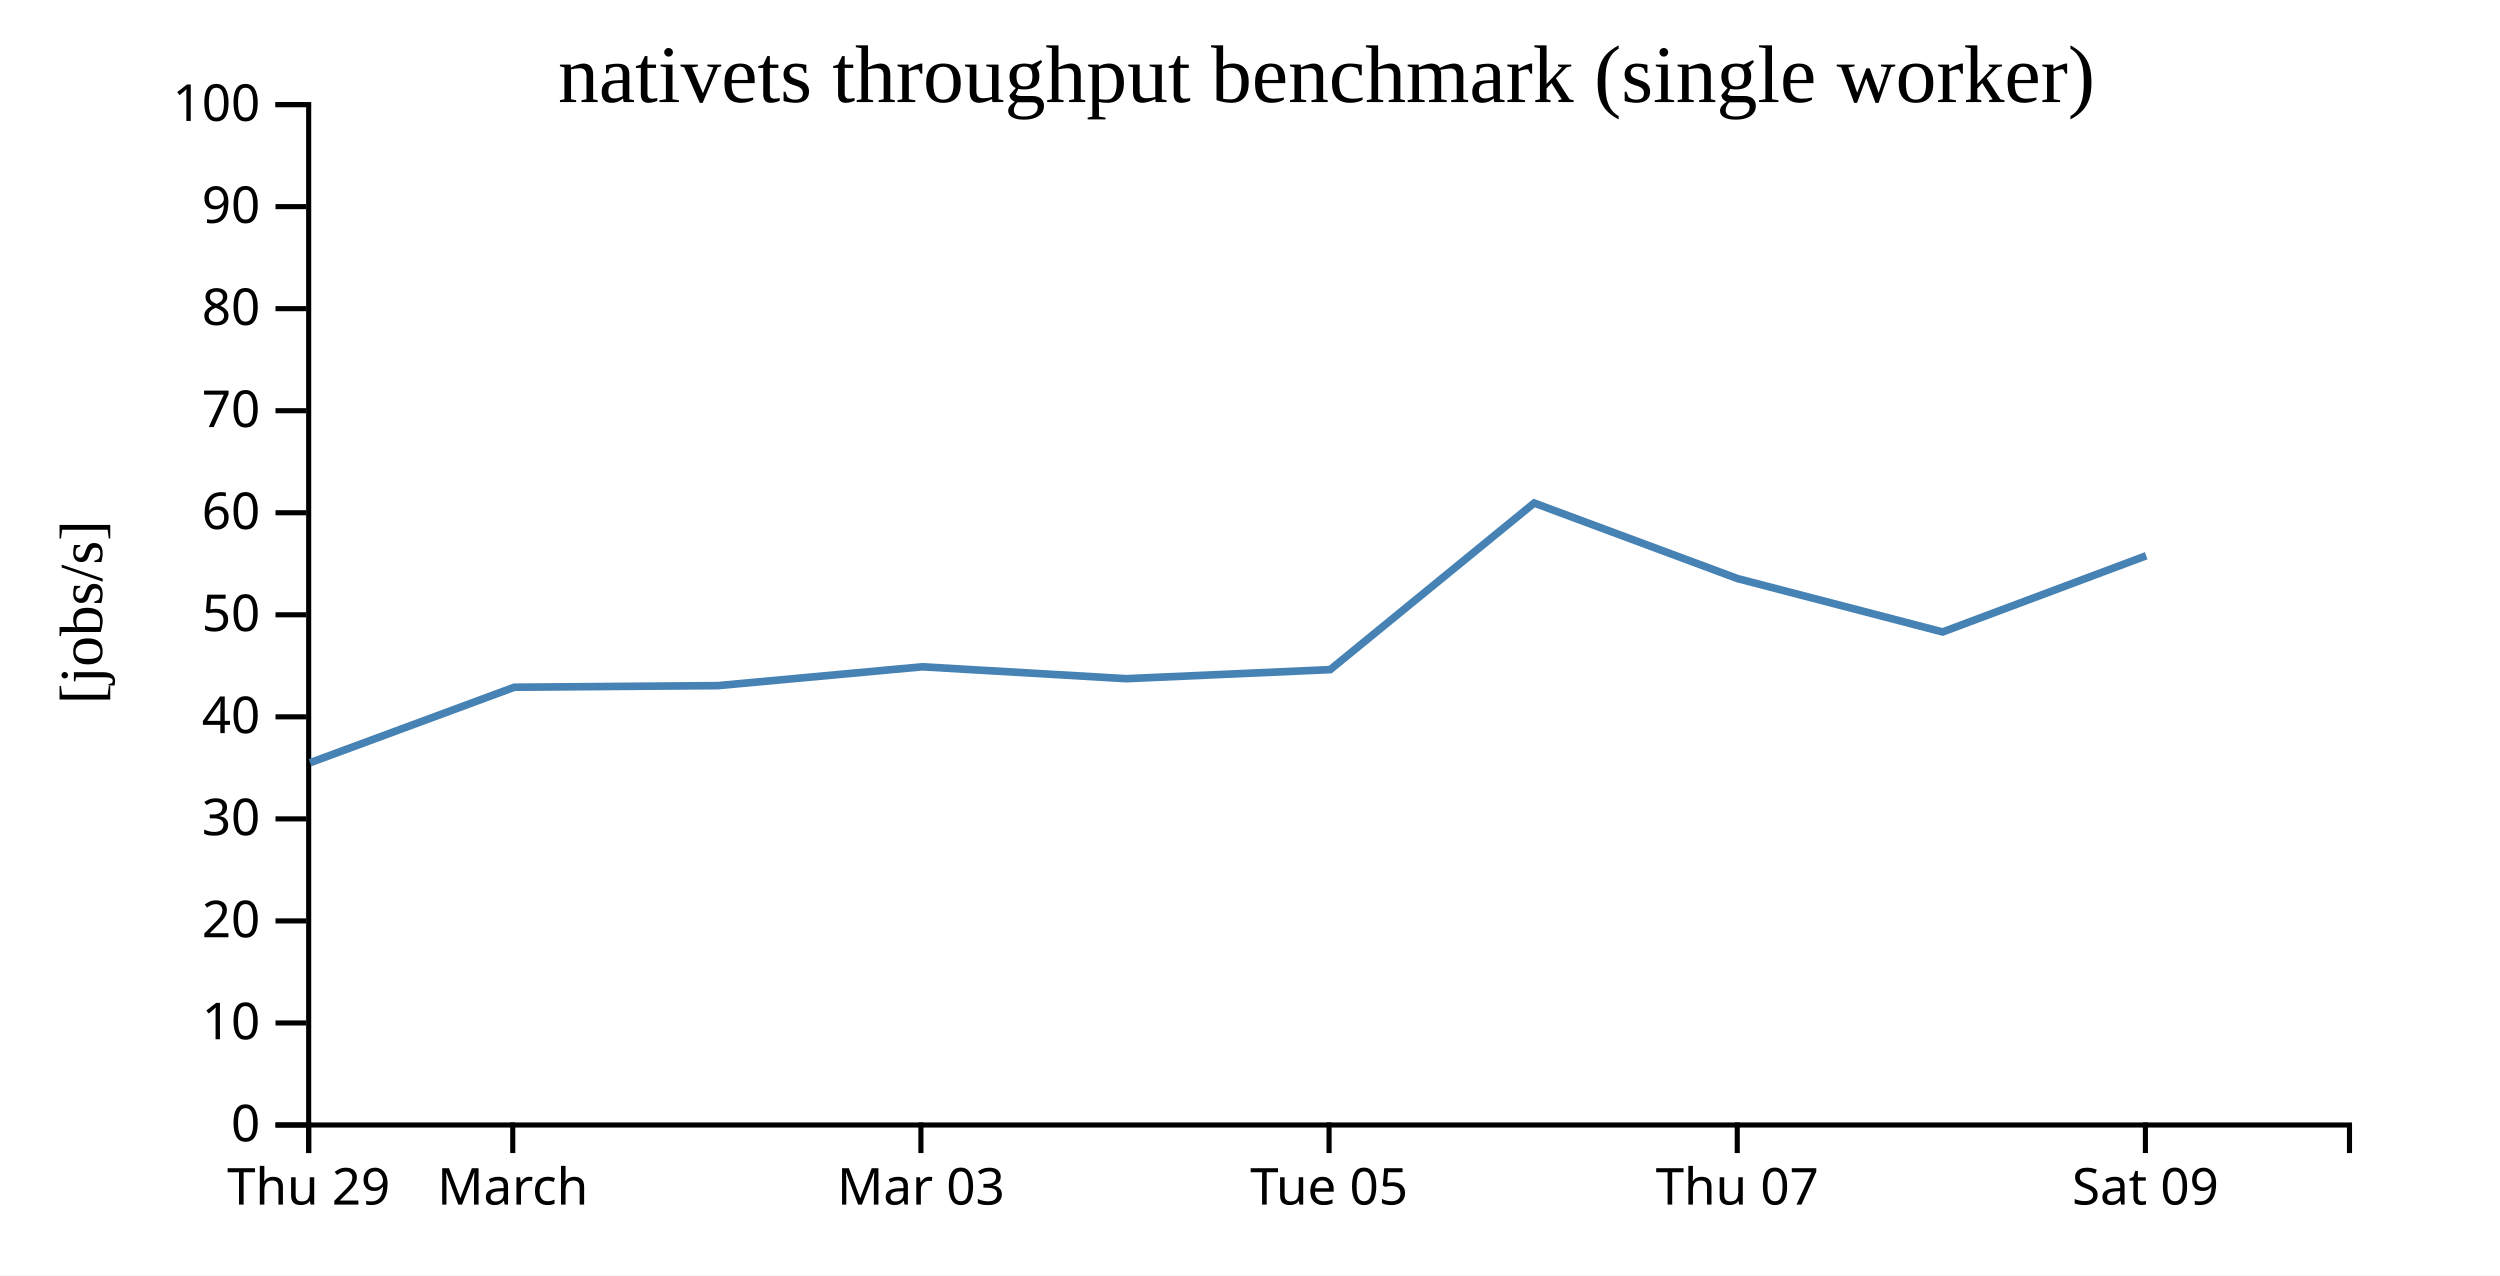
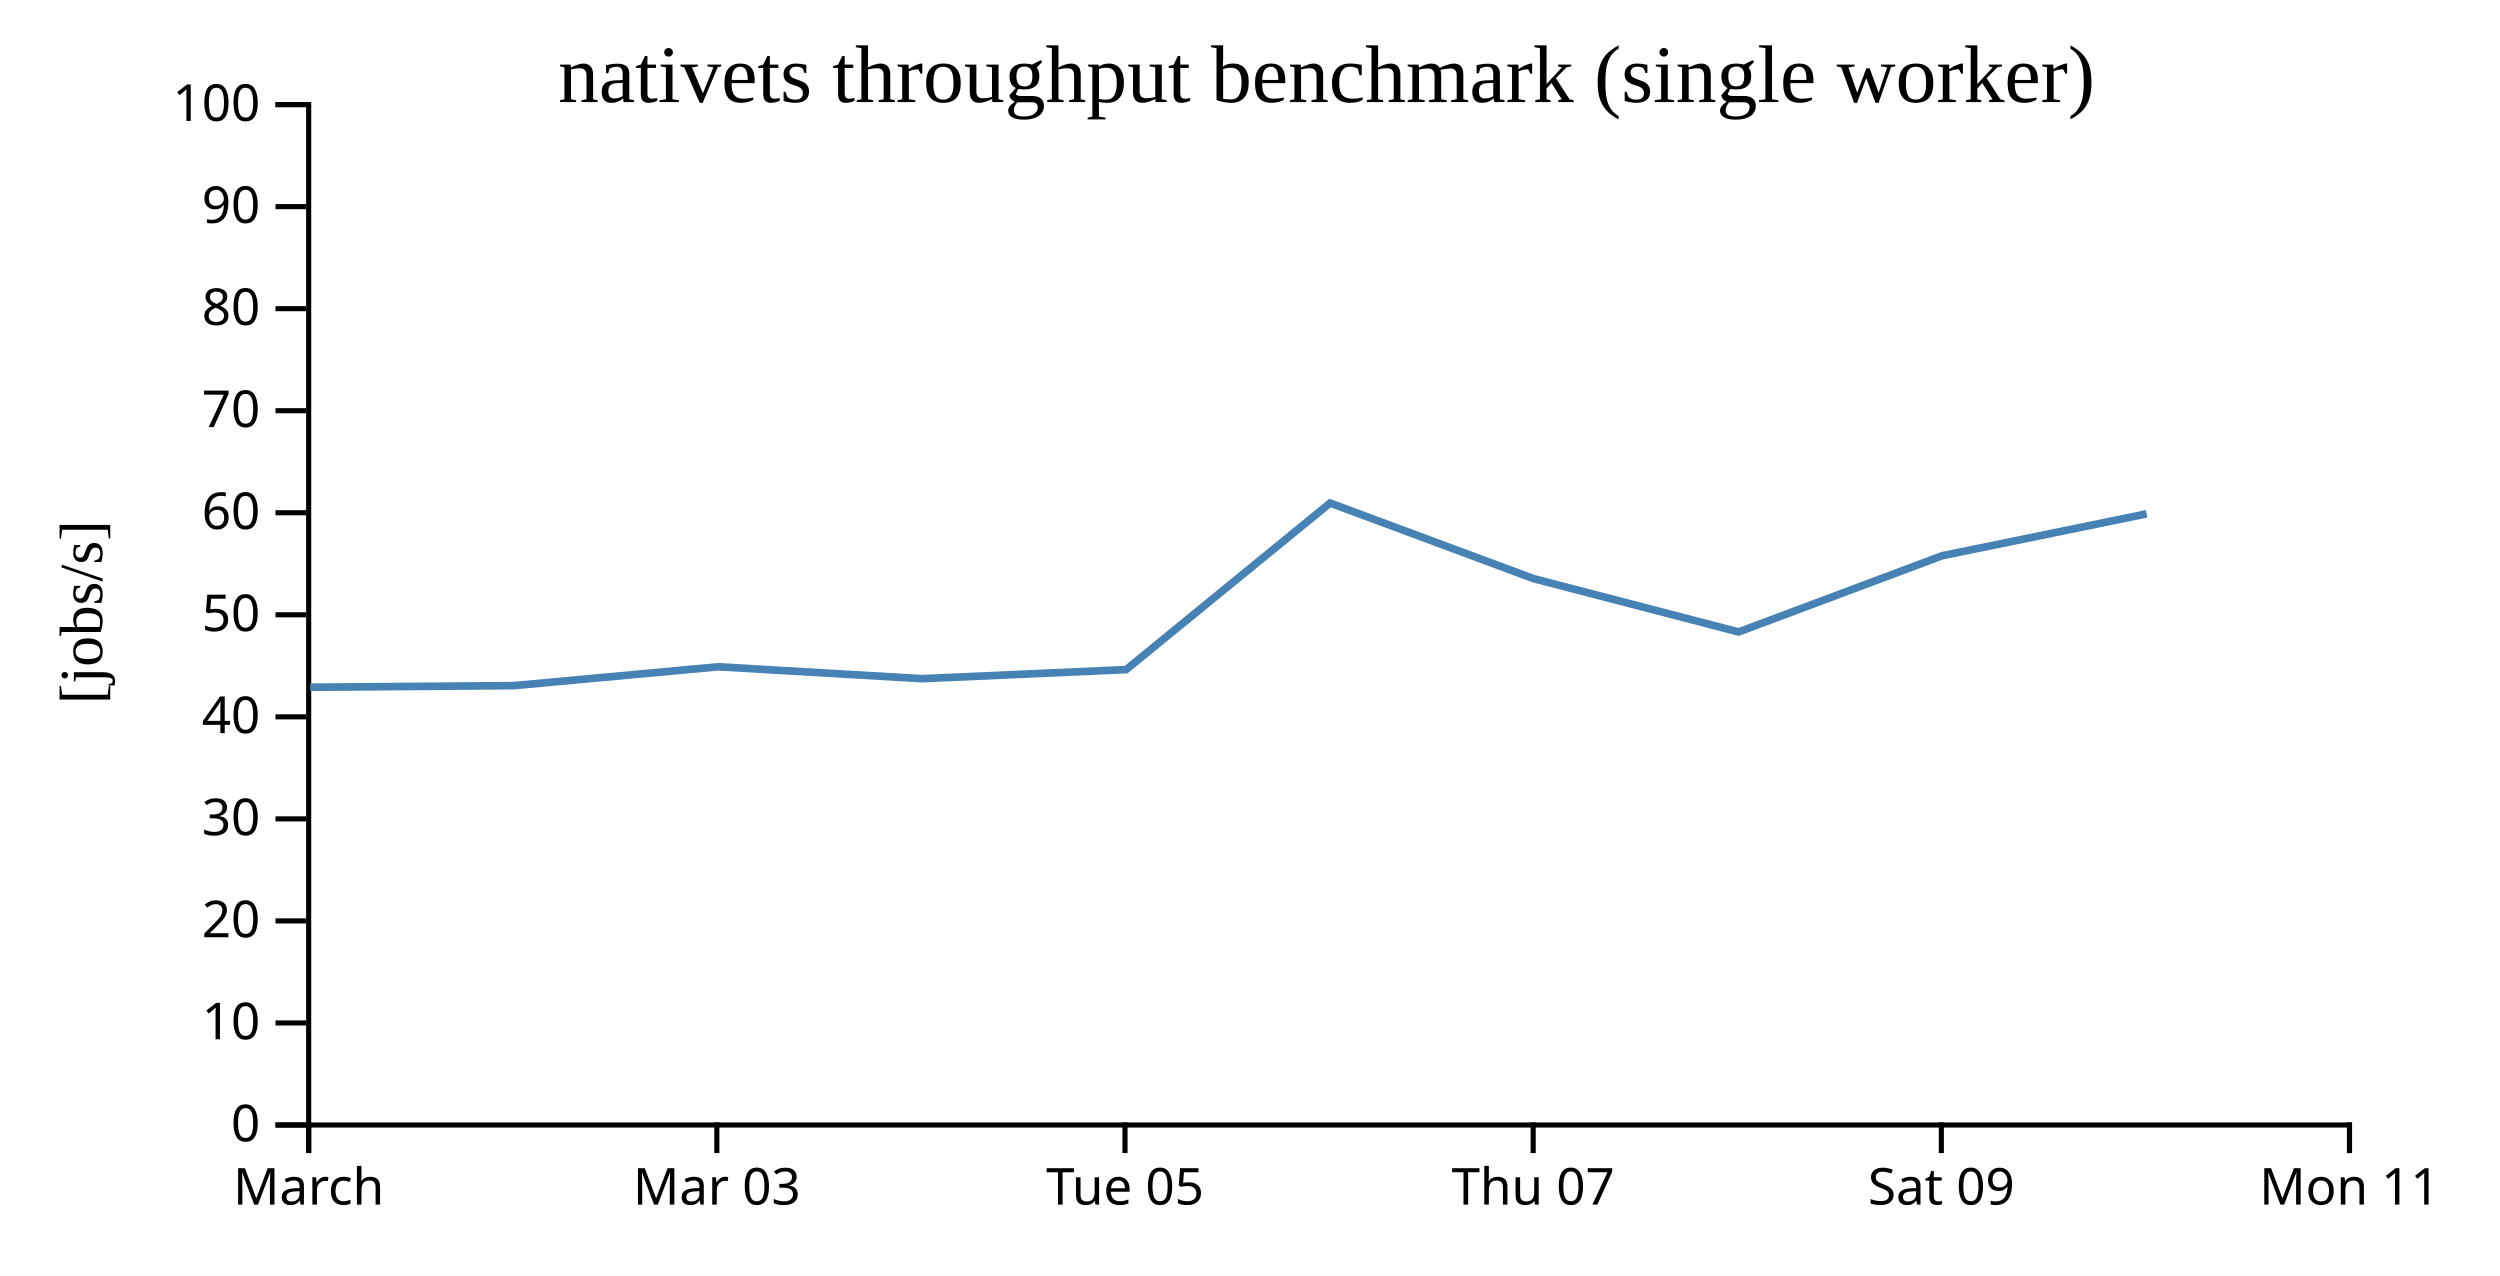
<svg xmlns="http://www.w3.org/2000/svg" width="490" height="250">
  <rect width="100%" height="100%" fill="white" />
  <g transform="translate(60,20)">
    <g transform="translate(0,200)" fill="none" font-size="10" font-family="sans-serif" text-anchor="middle">
      <path class="domain" stroke="currentColor" d="M0.5,6V0.5H400.5V6" />
      <g class="tick" opacity="1" transform="translate(0.5,0)">
        <line stroke="currentColor" y2="6" />
-         <text fill="currentColor" y="9" dy="0.71em">Thu 29</text>
-       </g>
-       <g class="tick" opacity="1" transform="translate(40.5,0)">
-         <line stroke="currentColor" y2="6" />
        <text fill="currentColor" y="9" dy="0.71em">March</text>
      </g>
-       <g class="tick" opacity="1" transform="translate(120.5,0)">
+       <g class="tick" opacity="1" transform="translate(80.5,0)">
        <line stroke="currentColor" y2="6" />
        <text fill="currentColor" y="9" dy="0.71em">Mar 03</text>
      </g>
-       <g class="tick" opacity="1" transform="translate(200.5,0)">
+       <g class="tick" opacity="1" transform="translate(160.5,0)">
        <line stroke="currentColor" y2="6" />
        <text fill="currentColor" y="9" dy="0.71em">Tue 05</text>
      </g>
-       <g class="tick" opacity="1" transform="translate(280.5,0)">
+       <g class="tick" opacity="1" transform="translate(240.5,0)">
        <line stroke="currentColor" y2="6" />
        <text fill="currentColor" y="9" dy="0.71em">Thu 07</text>
      </g>
-       <g class="tick" opacity="1" transform="translate(360.5,0)">
+       <g class="tick" opacity="1" transform="translate(320.5,0)">
        <line stroke="currentColor" y2="6" />
        <text fill="currentColor" y="9" dy="0.71em">Sat 09</text>
+       </g>
+       <g class="tick" opacity="1" transform="translate(400.5,0)">
+         <line stroke="currentColor" y2="6" />
+         <text fill="currentColor" y="9" dy="0.71em">Mon 11</text>
      </g>
    </g>
    <g fill="none" font-size="10" font-family="sans-serif" text-anchor="end">
      <path class="domain" stroke="currentColor" d="M-6,200.5H0.5V0.5H-6" />
      <g class="tick" opacity="1" transform="translate(0,200.5)">
        <line stroke="currentColor" x2="-6" />
        <text fill="currentColor" x="-9" dy="0.32em">0</text>
      </g>
      <g class="tick" opacity="1" transform="translate(0,180.5)">
        <line stroke="currentColor" x2="-6" />
        <text fill="currentColor" x="-9" dy="0.32em">10</text>
      </g>
      <g class="tick" opacity="1" transform="translate(0,160.5)">
        <line stroke="currentColor" x2="-6" />
        <text fill="currentColor" x="-9" dy="0.32em">20</text>
      </g>
      <g class="tick" opacity="1" transform="translate(0,140.5)">
        <line stroke="currentColor" x2="-6" />
        <text fill="currentColor" x="-9" dy="0.32em">30</text>
      </g>
      <g class="tick" opacity="1" transform="translate(0,120.5)">
        <line stroke="currentColor" x2="-6" />
        <text fill="currentColor" x="-9" dy="0.32em">40</text>
      </g>
      <g class="tick" opacity="1" transform="translate(0,100.5)">
        <line stroke="currentColor" x2="-6" />
        <text fill="currentColor" x="-9" dy="0.32em">50</text>
      </g>
      <g class="tick" opacity="1" transform="translate(0,80.5)">
        <line stroke="currentColor" x2="-6" />
        <text fill="currentColor" x="-9" dy="0.32em">60</text>
      </g>
      <g class="tick" opacity="1" transform="translate(0,60.5)">
        <line stroke="currentColor" x2="-6" />
        <text fill="currentColor" x="-9" dy="0.32em">70</text>
      </g>
      <g class="tick" opacity="1" transform="translate(0,40.5)">
        <line stroke="currentColor" x2="-6" />
        <text fill="currentColor" x="-9" dy="0.32em">80</text>
      </g>
      <g class="tick" opacity="1" transform="translate(0,20.5)">
        <line stroke="currentColor" x2="-6" />
        <text fill="currentColor" x="-9" dy="0.32em">90</text>
      </g>
      <g class="tick" opacity="1" transform="translate(0,0.5)">
        <line stroke="currentColor" x2="-6" />
        <text fill="currentColor" x="-9" dy="0.32em">100</text>
      </g>
    </g>
    <text text-anchor="middle" style="font-size: 12px" transform="rotate(-90)" y="-40" x="-100">[jobs/s]</text>
    <text text-anchor="middle" style="font-size: 16px" y="0" x="200">nativets throughput benchmark (single worker)</text>
-     <path fill="none" stroke="steelblue" stroke-width="1.5" d="M0.773,129.493L40.799,114.698L80.707,114.384L120.766,110.69L160.734,113.021L200.715,111.245L240.696,78.597L280.582,93.413L320.754,103.865L360.657,88.926" />
+     <path fill="none" stroke="steelblue" stroke-width="1.5" d="M0.799,114.698L40.707,114.384L80.766,110.69L120.734,113.021L160.715,111.245L200.696,78.597L240.582,93.413L280.754,103.865L320.657,88.926L360.733,80.711" />
  </g>
</svg>
